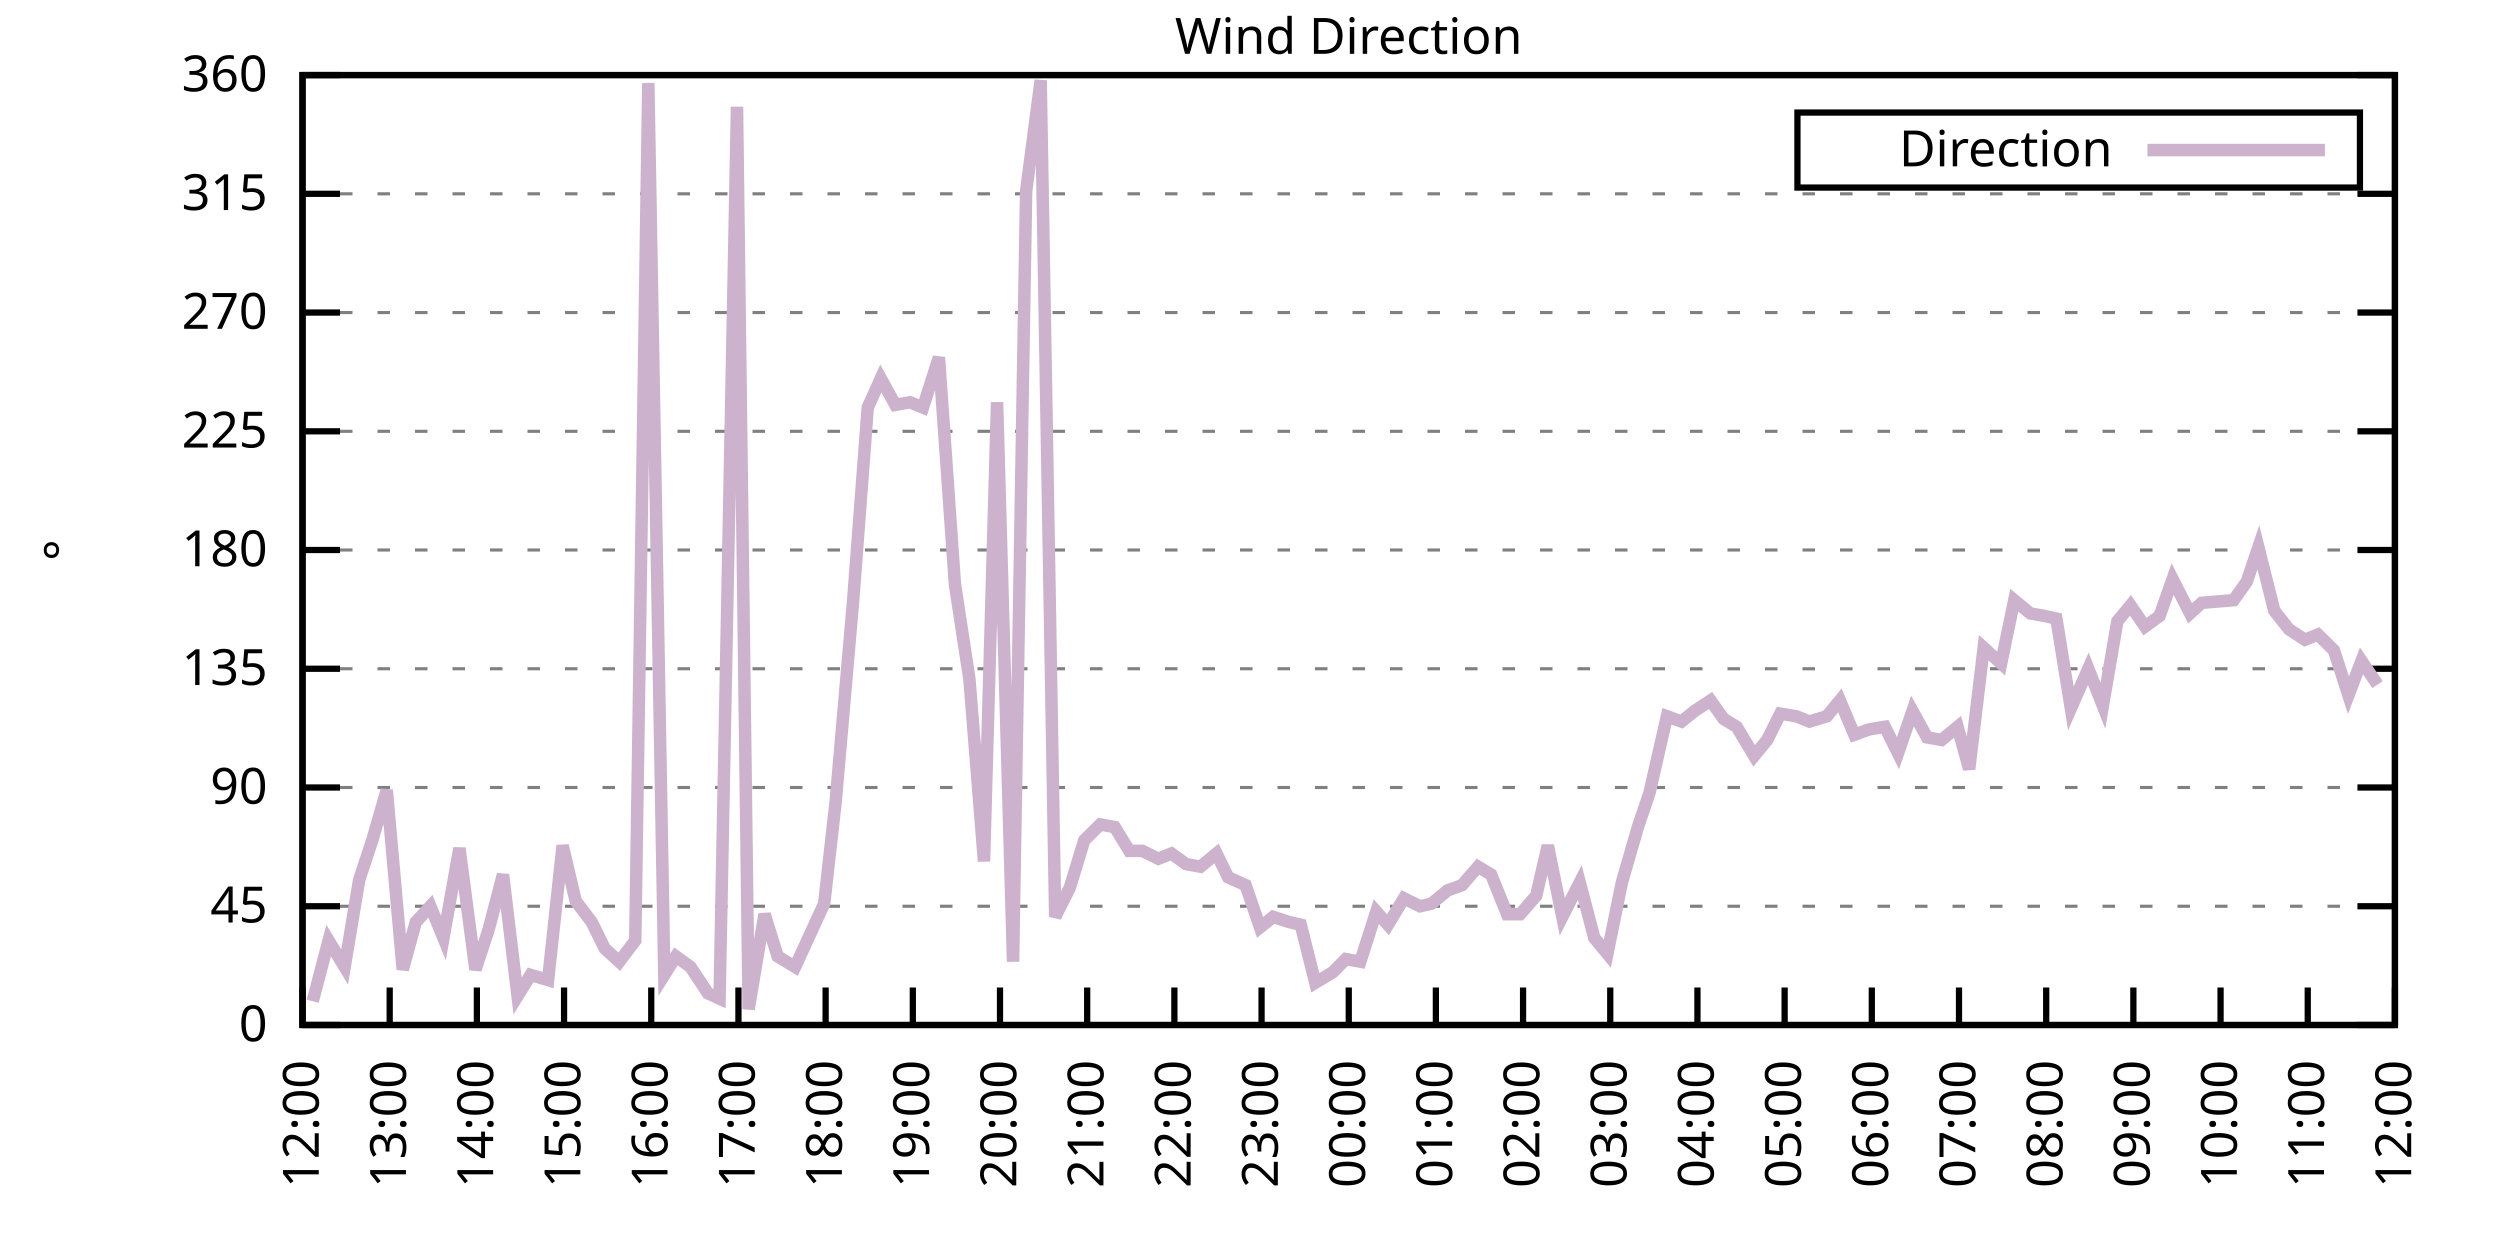
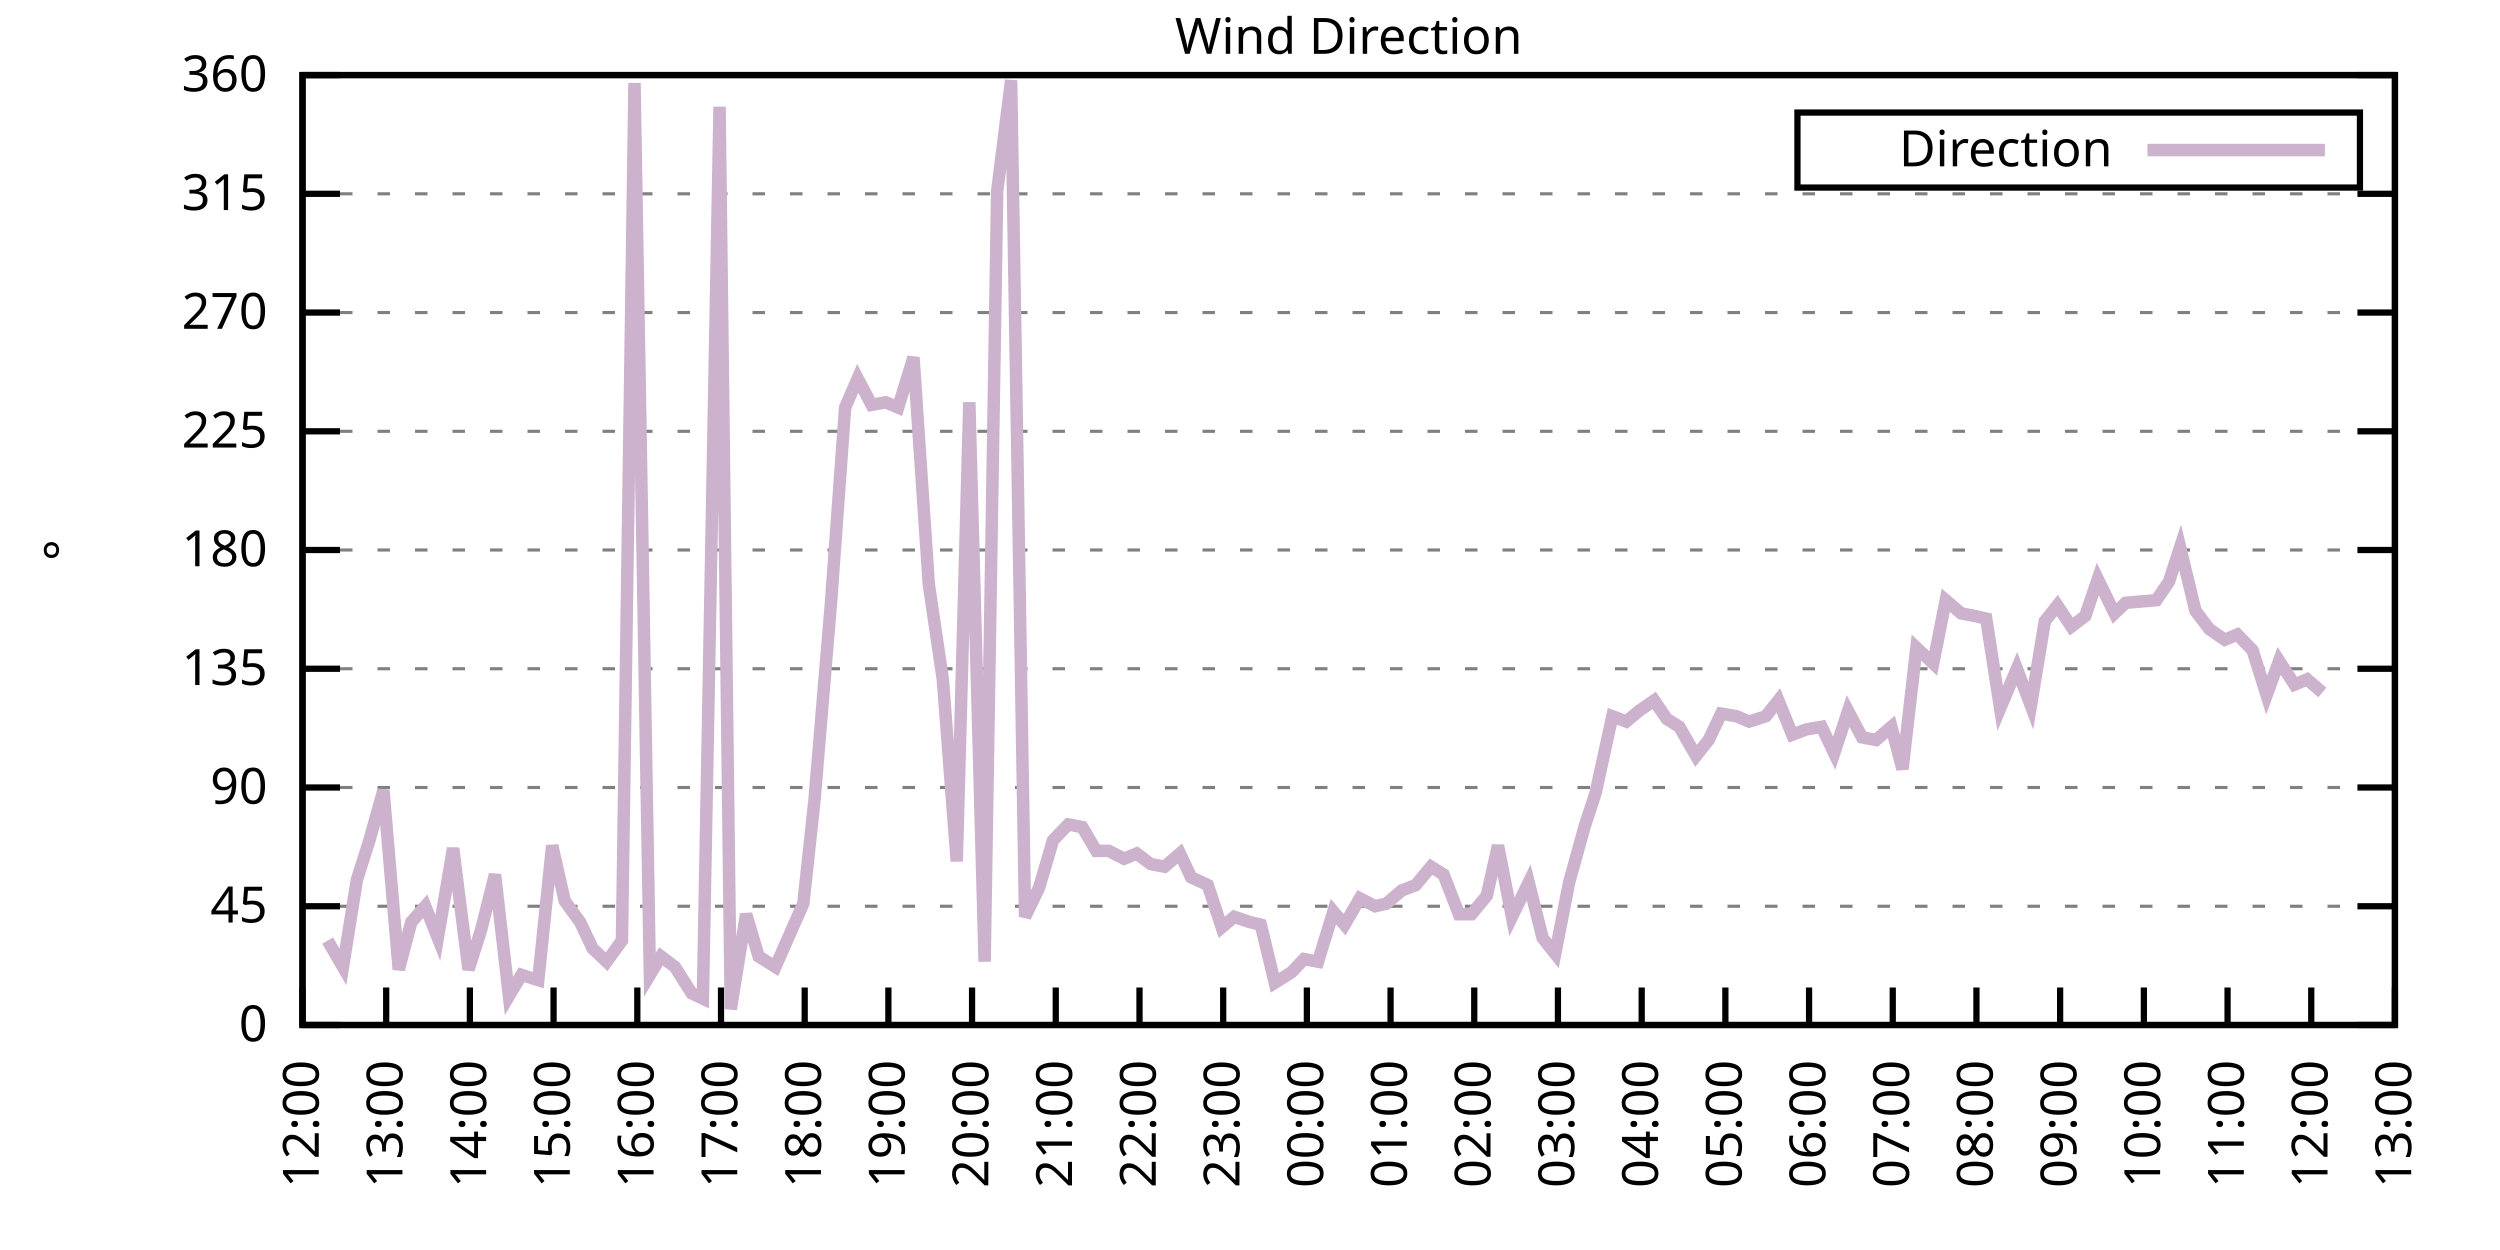
<svg xmlns="http://www.w3.org/2000/svg" xmlns:xlink="http://www.w3.org/1999/xlink" width="400" height="200" viewBox="0 0 400 200">
  <g id="gnuplot_canvas">
    <rect x="0" y="0" width="400" height="200" fill="none" />
    <defs>
      <circle id="gpDot" r="0.5" stroke-width="0.5" stroke="currentColor" />
      <path id="gpPt0" stroke-width="0.333" stroke="currentColor" d="M-1,0 h2 M0,-1 v2" />
      <path id="gpPt1" stroke-width="0.333" stroke="currentColor" d="M-1,-1 L1,1 M1,-1 L-1,1" />
      <path id="gpPt2" stroke-width="0.333" stroke="currentColor" d="M-1,0 L1,0 M0,-1 L0,1 M-1,-1 L1,1 M-1,1 L1,-1" />
      <rect id="gpPt3" stroke-width="0.333" stroke="currentColor" x="-1" y="-1" width="2" height="2" />
      <rect id="gpPt4" stroke-width="0.333" stroke="currentColor" fill="currentColor" x="-1" y="-1" width="2" height="2" />
      <circle id="gpPt5" stroke-width="0.333" stroke="currentColor" cx="0" cy="0" r="1" />
      <use xlink:href="#gpPt5" id="gpPt6" fill="currentColor" stroke="none" />
      <path id="gpPt7" stroke-width="0.333" stroke="currentColor" d="M0,-1.33 L-1.33,0.67 L1.33,0.67 z" />
      <use xlink:href="#gpPt7" id="gpPt8" fill="currentColor" stroke="none" />
      <use xlink:href="#gpPt7" id="gpPt9" stroke="currentColor" transform="rotate(180)" />
      <use xlink:href="#gpPt9" id="gpPt10" fill="currentColor" stroke="none" />
      <use xlink:href="#gpPt3" id="gpPt11" stroke="currentColor" transform="rotate(45)" />
      <use xlink:href="#gpPt11" id="gpPt12" fill="currentColor" stroke="none" />
      <path id="gpPt13" stroke-width="0.333" stroke="currentColor" d="M0,1.330 L1.265,0.411 L0.782,-1.067 L-0.782,-1.076 L-1.265,0.411 z" />
      <use xlink:href="#gpPt13" id="gpPt14" fill="currentColor" stroke="none" />
      <filter id="textbox" filterUnits="objectBoundingBox" x="0" y="0" height="1" width="1">
        <feFlood flood-color="white" flood-opacity="1" result="bgnd" />
        <feComposite in="SourceGraphic" in2="bgnd" operator="atop" />
      </filter>
      <filter id="greybox" filterUnits="objectBoundingBox" x="0" y="0" height="1" width="1">
        <feFlood flood-color="lightgrey" flood-opacity="1" result="grey" />
        <feComposite in="SourceGraphic" in2="grey" operator="atop" />
      </filter>
    </defs>
    <g fill="none" color="white" stroke="currentColor" stroke-width="1.00" stroke-linecap="butt" stroke-linejoin="miter">
</g>
    <g fill="none" color="black" stroke="currentColor" stroke-width="1.00" stroke-linecap="butt" stroke-linejoin="miter">
      <g stroke="none" shape-rendering="crispEdges">
        <polygon fill="rgb(255, 255, 255)" points="48.40,164.00 383.18,164.00 383.18,12.02 48.40,12.02 " />
      </g>
    </g>
    <g fill="none" color="black" stroke="currentColor" stroke-width="1.00" stroke-linecap="butt" stroke-linejoin="miter">
</g>
    <g fill="none" color="black" stroke="black" stroke-width="0.50" stroke-linecap="butt" stroke-linejoin="miter">
</g>
    <g fill="none" color="gray" stroke="currentColor" stroke-width="0.50" stroke-linecap="butt" stroke-linejoin="miter">
      <path stroke="gray" stroke-dasharray="2,4" class="gridline" d="M48.40,164.00 L383.19,164.00  " />
    </g>
    <g fill="none" color="gray" stroke="gray" stroke-width="1.00" stroke-linecap="butt" stroke-linejoin="miter">
</g>
    <g fill="none" color="black" stroke="currentColor" stroke-width="1.00" stroke-linecap="butt" stroke-linejoin="miter">
      <path stroke="black" d="M48.40,164.00 L54.40,164.00 M383.19,164.00 L377.19,164.00  " />
      <g transform="translate(42.80,166.60)" stroke="none" fill="black" font-family="Sans" font-size="8.00" text-anchor="end">
        <text>
          <tspan font-family="Sans"> 0</tspan>
        </text>
      </g>
    </g>
    <g fill="none" color="black" stroke="currentColor" stroke-width="1.00" stroke-linecap="butt" stroke-linejoin="miter">
</g>
    <g fill="none" color="black" stroke="black" stroke-width="0.50" stroke-linecap="butt" stroke-linejoin="miter">
</g>
    <g fill="none" color="gray" stroke="currentColor" stroke-width="0.50" stroke-linecap="butt" stroke-linejoin="miter">
      <path stroke="gray" stroke-dasharray="2,4" class="gridline" d="M48.40,145.00 L383.19,145.00  " />
    </g>
    <g fill="none" color="gray" stroke="gray" stroke-width="1.00" stroke-linecap="butt" stroke-linejoin="miter">
</g>
    <g fill="none" color="black" stroke="currentColor" stroke-width="1.00" stroke-linecap="butt" stroke-linejoin="miter">
      <path stroke="black" d="M48.40,145.00 L54.40,145.00 M383.19,145.00 L377.19,145.00  " />
      <g transform="translate(42.80,147.60)" stroke="none" fill="black" font-family="Sans" font-size="8.00" text-anchor="end">
        <text>
          <tspan font-family="Sans"> 45</tspan>
        </text>
      </g>
    </g>
    <g fill="none" color="black" stroke="currentColor" stroke-width="1.00" stroke-linecap="butt" stroke-linejoin="miter">
</g>
    <g fill="none" color="black" stroke="black" stroke-width="0.50" stroke-linecap="butt" stroke-linejoin="miter">
</g>
    <g fill="none" color="gray" stroke="currentColor" stroke-width="0.50" stroke-linecap="butt" stroke-linejoin="miter">
      <path stroke="gray" stroke-dasharray="2,4" class="gridline" d="M48.40,126.00 L383.19,126.00  " />
    </g>
    <g fill="none" color="gray" stroke="gray" stroke-width="1.00" stroke-linecap="butt" stroke-linejoin="miter">
</g>
    <g fill="none" color="black" stroke="currentColor" stroke-width="1.00" stroke-linecap="butt" stroke-linejoin="miter">
      <path stroke="black" d="M48.40,126.00 L54.40,126.00 M383.19,126.00 L377.19,126.00  " />
      <g transform="translate(42.80,128.60)" stroke="none" fill="black" font-family="Sans" font-size="8.00" text-anchor="end">
        <text>
          <tspan font-family="Sans"> 90</tspan>
        </text>
      </g>
    </g>
    <g fill="none" color="black" stroke="currentColor" stroke-width="1.00" stroke-linecap="butt" stroke-linejoin="miter">
</g>
    <g fill="none" color="black" stroke="black" stroke-width="0.50" stroke-linecap="butt" stroke-linejoin="miter">
</g>
    <g fill="none" color="gray" stroke="currentColor" stroke-width="0.50" stroke-linecap="butt" stroke-linejoin="miter">
      <path stroke="gray" stroke-dasharray="2,4" class="gridline" d="M48.40,107.00 L383.19,107.00  " />
    </g>
    <g fill="none" color="gray" stroke="gray" stroke-width="1.00" stroke-linecap="butt" stroke-linejoin="miter">
</g>
    <g fill="none" color="black" stroke="currentColor" stroke-width="1.00" stroke-linecap="butt" stroke-linejoin="miter">
      <path stroke="black" d="M48.40,107.00 L54.40,107.00 M383.19,107.00 L377.19,107.00  " />
      <g transform="translate(42.80,109.60)" stroke="none" fill="black" font-family="Sans" font-size="8.00" text-anchor="end">
        <text>
          <tspan font-family="Sans"> 135</tspan>
        </text>
      </g>
    </g>
    <g fill="none" color="black" stroke="currentColor" stroke-width="1.00" stroke-linecap="butt" stroke-linejoin="miter">
</g>
    <g fill="none" color="black" stroke="black" stroke-width="0.50" stroke-linecap="butt" stroke-linejoin="miter">
</g>
    <g fill="none" color="gray" stroke="currentColor" stroke-width="0.50" stroke-linecap="butt" stroke-linejoin="miter">
      <path stroke="gray" stroke-dasharray="2,4" class="gridline" d="M48.40,88.00 L383.19,88.00  " />
    </g>
    <g fill="none" color="gray" stroke="gray" stroke-width="1.00" stroke-linecap="butt" stroke-linejoin="miter">
</g>
    <g fill="none" color="black" stroke="currentColor" stroke-width="1.00" stroke-linecap="butt" stroke-linejoin="miter">
      <path stroke="black" d="M48.40,88.00 L54.40,88.00 M383.19,88.00 L377.19,88.00  " />
      <g transform="translate(42.80,90.60)" stroke="none" fill="black" font-family="Sans" font-size="8.00" text-anchor="end">
        <text>
          <tspan font-family="Sans"> 180</tspan>
        </text>
      </g>
    </g>
    <g fill="none" color="black" stroke="currentColor" stroke-width="1.00" stroke-linecap="butt" stroke-linejoin="miter">
</g>
    <g fill="none" color="black" stroke="black" stroke-width="0.50" stroke-linecap="butt" stroke-linejoin="miter">
</g>
    <g fill="none" color="gray" stroke="currentColor" stroke-width="0.50" stroke-linecap="butt" stroke-linejoin="miter">
      <path stroke="gray" stroke-dasharray="2,4" class="gridline" d="M48.40,69.01 L383.19,69.01  " />
    </g>
    <g fill="none" color="gray" stroke="gray" stroke-width="1.00" stroke-linecap="butt" stroke-linejoin="miter">
</g>
    <g fill="none" color="black" stroke="currentColor" stroke-width="1.00" stroke-linecap="butt" stroke-linejoin="miter">
      <path stroke="black" d="M48.40,69.01 L54.40,69.01 M383.19,69.01 L377.19,69.01  " />
      <g transform="translate(42.80,71.61)" stroke="none" fill="black" font-family="Sans" font-size="8.00" text-anchor="end">
        <text>
          <tspan font-family="Sans"> 225</tspan>
        </text>
      </g>
    </g>
    <g fill="none" color="black" stroke="currentColor" stroke-width="1.00" stroke-linecap="butt" stroke-linejoin="miter">
</g>
    <g fill="none" color="black" stroke="black" stroke-width="0.50" stroke-linecap="butt" stroke-linejoin="miter">
</g>
    <g fill="none" color="gray" stroke="currentColor" stroke-width="0.50" stroke-linecap="butt" stroke-linejoin="miter">
      <path stroke="gray" stroke-dasharray="2,4" class="gridline" d="M48.40,50.01 L383.19,50.01  " />
    </g>
    <g fill="none" color="gray" stroke="gray" stroke-width="1.00" stroke-linecap="butt" stroke-linejoin="miter">
</g>
    <g fill="none" color="black" stroke="currentColor" stroke-width="1.00" stroke-linecap="butt" stroke-linejoin="miter">
      <path stroke="black" d="M48.40,50.01 L54.40,50.01 M383.19,50.01 L377.19,50.01  " />
      <g transform="translate(42.80,52.61)" stroke="none" fill="black" font-family="Sans" font-size="8.00" text-anchor="end">
        <text>
          <tspan font-family="Sans"> 270</tspan>
        </text>
      </g>
    </g>
    <g fill="none" color="black" stroke="currentColor" stroke-width="1.00" stroke-linecap="butt" stroke-linejoin="miter">
</g>
    <g fill="none" color="black" stroke="black" stroke-width="0.50" stroke-linecap="butt" stroke-linejoin="miter">
</g>
    <g fill="none" color="gray" stroke="currentColor" stroke-width="0.50" stroke-linecap="butt" stroke-linejoin="miter">
      <path stroke="gray" stroke-dasharray="2,4" class="gridline" d="M48.40,31.01 L383.19,31.01  " />
    </g>
    <g fill="none" color="gray" stroke="gray" stroke-width="1.00" stroke-linecap="butt" stroke-linejoin="miter">
</g>
    <g fill="none" color="black" stroke="currentColor" stroke-width="1.00" stroke-linecap="butt" stroke-linejoin="miter">
      <path stroke="black" d="M48.40,31.01 L54.40,31.01 M383.19,31.01 L377.19,31.01  " />
      <g transform="translate(42.80,33.61)" stroke="none" fill="black" font-family="Sans" font-size="8.00" text-anchor="end">
        <text>
          <tspan font-family="Sans"> 315</tspan>
        </text>
      </g>
    </g>
    <g fill="none" color="black" stroke="currentColor" stroke-width="1.00" stroke-linecap="butt" stroke-linejoin="miter">
</g>
    <g fill="none" color="black" stroke="black" stroke-width="0.50" stroke-linecap="butt" stroke-linejoin="miter">
</g>
    <g fill="none" color="gray" stroke="currentColor" stroke-width="0.50" stroke-linecap="butt" stroke-linejoin="miter">
      <path stroke="gray" stroke-dasharray="2,4" class="gridline" d="M48.40,12.01 L383.19,12.01  " />
    </g>
    <g fill="none" color="gray" stroke="gray" stroke-width="1.00" stroke-linecap="butt" stroke-linejoin="miter">
</g>
    <g fill="none" color="black" stroke="currentColor" stroke-width="1.00" stroke-linecap="butt" stroke-linejoin="miter">
      <path stroke="black" d="M48.40,12.01 L54.40,12.01 M383.19,12.01 L377.19,12.01  " />
      <g transform="translate(42.80,14.61)" stroke="none" fill="black" font-family="Sans" font-size="8.00" text-anchor="end">
        <text>
          <tspan font-family="Sans"> 360</tspan>
        </text>
      </g>
    </g>
    <g fill="none" color="black" stroke="currentColor" stroke-width="1.00" stroke-linecap="butt" stroke-linejoin="miter">
      <path stroke="black" d="M48.40,164.00 L48.40,158.00  " />
      <g transform="translate(51.00,169.60) rotate(270.00)" stroke="none" fill="black" font-family="Sans" font-size="8.00" text-anchor="end">
        <text>
          <tspan font-family="Sans">12:00</tspan>
        </text>
      </g>
    </g>
    <g fill="none" color="black" stroke="currentColor" stroke-width="1.00" stroke-linecap="butt" stroke-linejoin="miter">
-       <path stroke="black" d="M62.35,164.00 L62.35,158.00  " />
-       <g transform="translate(64.95,169.60) rotate(270.00)" stroke="none" fill="black" font-family="Sans" font-size="8.00" text-anchor="end">
+       <path stroke="black" d="M61.79,164.00 L61.79,158.00  " />
+       <g transform="translate(64.39,169.60) rotate(270.00)" stroke="none" fill="black" font-family="Sans" font-size="8.00" text-anchor="end">
        <text>
          <tspan font-family="Sans">13:00</tspan>
        </text>
      </g>
    </g>
    <g fill="none" color="black" stroke="currentColor" stroke-width="1.00" stroke-linecap="butt" stroke-linejoin="miter">
-       <path stroke="black" d="M76.30,164.00 L76.30,158.00  " />
-       <g transform="translate(78.90,169.60) rotate(270.00)" stroke="none" fill="black" font-family="Sans" font-size="8.00" text-anchor="end">
+       <path stroke="black" d="M75.18,164.00 L75.18,158.00  " />
+       <g transform="translate(77.78,169.60) rotate(270.00)" stroke="none" fill="black" font-family="Sans" font-size="8.00" text-anchor="end">
        <text>
          <tspan font-family="Sans">14:00</tspan>
        </text>
      </g>
    </g>
    <g fill="none" color="black" stroke="currentColor" stroke-width="1.00" stroke-linecap="butt" stroke-linejoin="miter">
-       <path stroke="black" d="M90.25,164.00 L90.25,158.00  " />
-       <g transform="translate(92.85,169.60) rotate(270.00)" stroke="none" fill="black" font-family="Sans" font-size="8.00" text-anchor="end">
+       <path stroke="black" d="M88.57,164.00 L88.57,158.00  " />
+       <g transform="translate(91.17,169.60) rotate(270.00)" stroke="none" fill="black" font-family="Sans" font-size="8.00" text-anchor="end">
        <text>
          <tspan font-family="Sans">15:00</tspan>
        </text>
      </g>
    </g>
    <g fill="none" color="black" stroke="currentColor" stroke-width="1.00" stroke-linecap="butt" stroke-linejoin="miter">
-       <path stroke="black" d="M104.20,164.00 L104.20,158.00  " />
-       <g transform="translate(106.80,169.60) rotate(270.00)" stroke="none" fill="black" font-family="Sans" font-size="8.00" text-anchor="end">
+       <path stroke="black" d="M101.97,164.00 L101.97,158.00  " />
+       <g transform="translate(104.57,169.60) rotate(270.00)" stroke="none" fill="black" font-family="Sans" font-size="8.00" text-anchor="end">
        <text>
          <tspan font-family="Sans">16:00</tspan>
        </text>
      </g>
    </g>
    <g fill="none" color="black" stroke="currentColor" stroke-width="1.00" stroke-linecap="butt" stroke-linejoin="miter">
-       <path stroke="black" d="M118.15,164.00 L118.15,158.00  " />
-       <g transform="translate(120.75,169.60) rotate(270.00)" stroke="none" fill="black" font-family="Sans" font-size="8.00" text-anchor="end">
+       <path stroke="black" d="M115.36,164.00 L115.36,158.00  " />
+       <g transform="translate(117.96,169.60) rotate(270.00)" stroke="none" fill="black" font-family="Sans" font-size="8.00" text-anchor="end">
        <text>
          <tspan font-family="Sans">17:00</tspan>
        </text>
      </g>
    </g>
    <g fill="none" color="black" stroke="currentColor" stroke-width="1.00" stroke-linecap="butt" stroke-linejoin="miter">
-       <path stroke="black" d="M132.10,164.00 L132.10,158.00  " />
-       <g transform="translate(134.70,169.60) rotate(270.00)" stroke="none" fill="black" font-family="Sans" font-size="8.00" text-anchor="end">
+       <path stroke="black" d="M128.75,164.00 L128.75,158.00  " />
+       <g transform="translate(131.35,169.60) rotate(270.00)" stroke="none" fill="black" font-family="Sans" font-size="8.00" text-anchor="end">
        <text>
          <tspan font-family="Sans">18:00</tspan>
        </text>
      </g>
    </g>
    <g fill="none" color="black" stroke="currentColor" stroke-width="1.00" stroke-linecap="butt" stroke-linejoin="miter">
-       <path stroke="black" d="M146.05,164.00 L146.05,158.00  " />
-       <g transform="translate(148.65,169.60) rotate(270.00)" stroke="none" fill="black" font-family="Sans" font-size="8.00" text-anchor="end">
+       <path stroke="black" d="M142.14,164.00 L142.14,158.00  " />
+       <g transform="translate(144.74,169.60) rotate(270.00)" stroke="none" fill="black" font-family="Sans" font-size="8.00" text-anchor="end">
        <text>
          <tspan font-family="Sans">19:00</tspan>
        </text>
      </g>
    </g>
    <g fill="none" color="black" stroke="currentColor" stroke-width="1.00" stroke-linecap="butt" stroke-linejoin="miter">
-       <path stroke="black" d="M160.00,164.00 L160.00,158.00  " />
-       <g transform="translate(162.60,169.60) rotate(270.00)" stroke="none" fill="black" font-family="Sans" font-size="8.00" text-anchor="end">
+       <path stroke="black" d="M155.53,164.00 L155.53,158.00  " />
+       <g transform="translate(158.13,169.60) rotate(270.00)" stroke="none" fill="black" font-family="Sans" font-size="8.00" text-anchor="end">
        <text>
          <tspan font-family="Sans">20:00</tspan>
        </text>
      </g>
    </g>
    <g fill="none" color="black" stroke="currentColor" stroke-width="1.00" stroke-linecap="butt" stroke-linejoin="miter">
-       <path stroke="black" d="M173.95,164.00 L173.95,158.00  " />
-       <g transform="translate(176.55,169.60) rotate(270.00)" stroke="none" fill="black" font-family="Sans" font-size="8.00" text-anchor="end">
+       <path stroke="black" d="M168.92,164.00 L168.92,158.00  " />
+       <g transform="translate(171.52,169.60) rotate(270.00)" stroke="none" fill="black" font-family="Sans" font-size="8.00" text-anchor="end">
        <text>
          <tspan font-family="Sans">21:00</tspan>
        </text>
      </g>
    </g>
    <g fill="none" color="black" stroke="currentColor" stroke-width="1.00" stroke-linecap="butt" stroke-linejoin="miter">
-       <path stroke="black" d="M187.90,164.00 L187.90,158.00  " />
-       <g transform="translate(190.50,169.60) rotate(270.00)" stroke="none" fill="black" font-family="Sans" font-size="8.00" text-anchor="end">
+       <path stroke="black" d="M182.32,164.00 L182.32,158.00  " />
+       <g transform="translate(184.92,169.60) rotate(270.00)" stroke="none" fill="black" font-family="Sans" font-size="8.00" text-anchor="end">
        <text>
          <tspan font-family="Sans">22:00</tspan>
        </text>
      </g>
    </g>
    <g fill="none" color="black" stroke="currentColor" stroke-width="1.00" stroke-linecap="butt" stroke-linejoin="miter">
-       <path stroke="black" d="M201.85,164.00 L201.85,158.00  " />
-       <g transform="translate(204.45,169.60) rotate(270.00)" stroke="none" fill="black" font-family="Sans" font-size="8.00" text-anchor="end">
+       <path stroke="black" d="M195.71,164.00 L195.71,158.00  " />
+       <g transform="translate(198.31,169.60) rotate(270.00)" stroke="none" fill="black" font-family="Sans" font-size="8.00" text-anchor="end">
        <text>
          <tspan font-family="Sans">23:00</tspan>
        </text>
      </g>
    </g>
    <g fill="none" color="black" stroke="currentColor" stroke-width="1.00" stroke-linecap="butt" stroke-linejoin="miter">
-       <path stroke="black" d="M215.80,164.00 L215.80,158.00  " />
-       <g transform="translate(218.40,169.60) rotate(270.00)" stroke="none" fill="black" font-family="Sans" font-size="8.00" text-anchor="end">
+       <path stroke="black" d="M209.10,164.00 L209.10,158.00  " />
+       <g transform="translate(211.70,169.60) rotate(270.00)" stroke="none" fill="black" font-family="Sans" font-size="8.00" text-anchor="end">
        <text>
          <tspan font-family="Sans">00:00</tspan>
        </text>
      </g>
    </g>
    <g fill="none" color="black" stroke="currentColor" stroke-width="1.00" stroke-linecap="butt" stroke-linejoin="miter">
-       <path stroke="black" d="M229.74,164.00 L229.74,158.00  " />
-       <g transform="translate(232.34,169.60) rotate(270.00)" stroke="none" fill="black" font-family="Sans" font-size="8.00" text-anchor="end">
+       <path stroke="black" d="M222.49,164.00 L222.49,158.00  " />
+       <g transform="translate(225.09,169.60) rotate(270.00)" stroke="none" fill="black" font-family="Sans" font-size="8.00" text-anchor="end">
        <text>
          <tspan font-family="Sans">01:00</tspan>
        </text>
      </g>
    </g>
    <g fill="none" color="black" stroke="currentColor" stroke-width="1.00" stroke-linecap="butt" stroke-linejoin="miter">
-       <path stroke="black" d="M243.69,164.00 L243.69,158.00  " />
-       <g transform="translate(246.29,169.60) rotate(270.00)" stroke="none" fill="black" font-family="Sans" font-size="8.00" text-anchor="end">
+       <path stroke="black" d="M235.88,164.00 L235.88,158.00  " />
+       <g transform="translate(238.48,169.60) rotate(270.00)" stroke="none" fill="black" font-family="Sans" font-size="8.00" text-anchor="end">
        <text>
          <tspan font-family="Sans">02:00</tspan>
        </text>
      </g>
    </g>
    <g fill="none" color="black" stroke="currentColor" stroke-width="1.00" stroke-linecap="butt" stroke-linejoin="miter">
-       <path stroke="black" d="M257.64,164.00 L257.64,158.00  " />
-       <g transform="translate(260.24,169.60) rotate(270.00)" stroke="none" fill="black" font-family="Sans" font-size="8.00" text-anchor="end">
+       <path stroke="black" d="M249.27,164.00 L249.27,158.00  " />
+       <g transform="translate(251.87,169.60) rotate(270.00)" stroke="none" fill="black" font-family="Sans" font-size="8.00" text-anchor="end">
        <text>
          <tspan font-family="Sans">03:00</tspan>
        </text>
      </g>
    </g>
    <g fill="none" color="black" stroke="currentColor" stroke-width="1.00" stroke-linecap="butt" stroke-linejoin="miter">
-       <path stroke="black" d="M271.59,164.00 L271.59,158.00  " />
-       <g transform="translate(274.19,169.60) rotate(270.00)" stroke="none" fill="black" font-family="Sans" font-size="8.00" text-anchor="end">
+       <path stroke="black" d="M262.67,164.00 L262.67,158.00  " />
+       <g transform="translate(265.27,169.60) rotate(270.00)" stroke="none" fill="black" font-family="Sans" font-size="8.00" text-anchor="end">
        <text>
          <tspan font-family="Sans">04:00</tspan>
        </text>
      </g>
    </g>
    <g fill="none" color="black" stroke="currentColor" stroke-width="1.00" stroke-linecap="butt" stroke-linejoin="miter">
-       <path stroke="black" d="M285.54,164.00 L285.54,158.00  " />
-       <g transform="translate(288.14,169.60) rotate(270.00)" stroke="none" fill="black" font-family="Sans" font-size="8.00" text-anchor="end">
+       <path stroke="black" d="M276.06,164.00 L276.06,158.00  " />
+       <g transform="translate(278.66,169.60) rotate(270.00)" stroke="none" fill="black" font-family="Sans" font-size="8.00" text-anchor="end">
        <text>
          <tspan font-family="Sans">05:00</tspan>
        </text>
      </g>
    </g>
    <g fill="none" color="black" stroke="currentColor" stroke-width="1.00" stroke-linecap="butt" stroke-linejoin="miter">
-       <path stroke="black" d="M299.49,164.00 L299.49,158.00  " />
-       <g transform="translate(302.09,169.60) rotate(270.00)" stroke="none" fill="black" font-family="Sans" font-size="8.00" text-anchor="end">
+       <path stroke="black" d="M289.45,164.00 L289.45,158.00  " />
+       <g transform="translate(292.05,169.60) rotate(270.00)" stroke="none" fill="black" font-family="Sans" font-size="8.00" text-anchor="end">
        <text>
          <tspan font-family="Sans">06:00</tspan>
        </text>
      </g>
    </g>
    <g fill="none" color="black" stroke="currentColor" stroke-width="1.00" stroke-linecap="butt" stroke-linejoin="miter">
-       <path stroke="black" d="M313.44,164.00 L313.44,158.00  " />
-       <g transform="translate(316.04,169.60) rotate(270.00)" stroke="none" fill="black" font-family="Sans" font-size="8.00" text-anchor="end">
+       <path stroke="black" d="M302.84,164.00 L302.84,158.00  " />
+       <g transform="translate(305.44,169.60) rotate(270.00)" stroke="none" fill="black" font-family="Sans" font-size="8.00" text-anchor="end">
        <text>
          <tspan font-family="Sans">07:00</tspan>
        </text>
      </g>
    </g>
    <g fill="none" color="black" stroke="currentColor" stroke-width="1.00" stroke-linecap="butt" stroke-linejoin="miter">
-       <path stroke="black" d="M327.39,164.00 L327.39,158.00  " />
-       <g transform="translate(329.99,169.60) rotate(270.00)" stroke="none" fill="black" font-family="Sans" font-size="8.00" text-anchor="end">
+       <path stroke="black" d="M316.23,164.00 L316.23,158.00  " />
+       <g transform="translate(318.83,169.60) rotate(270.00)" stroke="none" fill="black" font-family="Sans" font-size="8.00" text-anchor="end">
        <text>
          <tspan font-family="Sans">08:00</tspan>
        </text>
      </g>
    </g>
    <g fill="none" color="black" stroke="currentColor" stroke-width="1.00" stroke-linecap="butt" stroke-linejoin="miter">
-       <path stroke="black" d="M341.34,164.00 L341.34,158.00  " />
-       <g transform="translate(343.94,169.60) rotate(270.00)" stroke="none" fill="black" font-family="Sans" font-size="8.00" text-anchor="end">
+       <path stroke="black" d="M329.62,164.00 L329.62,158.00  " />
+       <g transform="translate(332.22,169.60) rotate(270.00)" stroke="none" fill="black" font-family="Sans" font-size="8.00" text-anchor="end">
        <text>
          <tspan font-family="Sans">09:00</tspan>
        </text>
      </g>
    </g>
    <g fill="none" color="black" stroke="currentColor" stroke-width="1.00" stroke-linecap="butt" stroke-linejoin="miter">
-       <path stroke="black" d="M355.29,164.00 L355.29,158.00  " />
-       <g transform="translate(357.89,169.60) rotate(270.00)" stroke="none" fill="black" font-family="Sans" font-size="8.00" text-anchor="end">
+       <path stroke="black" d="M343.02,164.00 L343.02,158.00  " />
+       <g transform="translate(345.62,169.60) rotate(270.00)" stroke="none" fill="black" font-family="Sans" font-size="8.00" text-anchor="end">
        <text>
          <tspan font-family="Sans">10:00</tspan>
        </text>
      </g>
    </g>
    <g fill="none" color="black" stroke="currentColor" stroke-width="1.00" stroke-linecap="butt" stroke-linejoin="miter">
-       <path stroke="black" d="M369.24,164.00 L369.24,158.00  " />
-       <g transform="translate(371.84,169.60) rotate(270.00)" stroke="none" fill="black" font-family="Sans" font-size="8.00" text-anchor="end">
+       <path stroke="black" d="M356.41,164.00 L356.41,158.00  " />
+       <g transform="translate(359.01,169.60) rotate(270.00)" stroke="none" fill="black" font-family="Sans" font-size="8.00" text-anchor="end">
        <text>
          <tspan font-family="Sans">11:00</tspan>
+         </text>
+       </g>
+     </g>
+     <g fill="none" color="black" stroke="currentColor" stroke-width="1.00" stroke-linecap="butt" stroke-linejoin="miter">
+       <path stroke="black" d="M369.80,164.00 L369.80,158.00  " />
+       <g transform="translate(372.40,169.60) rotate(270.00)" stroke="none" fill="black" font-family="Sans" font-size="8.00" text-anchor="end">
+         <text>
+           <tspan font-family="Sans">12:00</tspan>
        </text>
      </g>
    </g>
    <g fill="none" color="black" stroke="currentColor" stroke-width="1.00" stroke-linecap="butt" stroke-linejoin="miter">
      <path stroke="black" d="M383.19,164.00 L383.19,158.00  " />
      <g transform="translate(385.79,169.60) rotate(270.00)" stroke="none" fill="black" font-family="Sans" font-size="8.00" text-anchor="end">
        <text>
-           <tspan font-family="Sans">12:00</tspan>
+           <tspan font-family="Sans">13:00</tspan>
        </text>
      </g>
    </g>
    <g fill="none" color="black" stroke="currentColor" stroke-width="1.00" stroke-linecap="butt" stroke-linejoin="miter">
</g>
    <g fill="none" color="black" stroke="currentColor" stroke-width="1.00" stroke-linecap="butt" stroke-linejoin="miter">
      <path stroke="black" d="M48.40,12.01 L48.40,164.00 L383.19,164.00 L383.19,12.01 L48.40,12.01 Z  " />
    </g>
    <g fill="none" color="black" stroke="currentColor" stroke-width="1.00" stroke-linecap="butt" stroke-linejoin="miter">
</g>
    <g fill="none" color="black" stroke="currentColor" stroke-width="1.00" stroke-linecap="butt" stroke-linejoin="miter">
      <path stroke="black" d="M287.59,30.01 L287.59,18.01 L377.59,18.01 L377.59,30.01 L287.59,30.01 Z  " />
    </g>
    <g id="Wind_direction_plot_1">
      <g fill="none" color="white" stroke="black" stroke-width="2.00" stroke-linecap="butt" stroke-linejoin="miter">
</g>
      <g fill="none" color="black" stroke="currentColor" stroke-width="2.00" stroke-linecap="butt" stroke-linejoin="miter">
        <g transform="translate(337.99,26.61)" stroke="none" fill="black" font-family="Sans" font-size="8.00" text-anchor="end">
          <text>
            <tspan font-family="Sans">Direction</tspan>
          </text>
        </g>
      </g>
      <g fill="none" color="black" stroke="currentColor" stroke-width="2.00" stroke-linecap="butt" stroke-linejoin="miter">
-         <path stroke="rgb(204, 178, 204)" d="M343.59,24.01 L371.99,24.01 M50.03,160.20 L52.58,150.49 L55.14,154.71 L57.47,140.78 L59.56,134.45 L61.88,126.42   L64.44,155.13 L66.53,147.53 L68.86,145.00 L70.95,150.07 L73.51,135.71 L76.07,155.13 L78.16,148.80 L80.48,139.93   L82.81,159.36 L84.90,155.98 L87.69,156.82 L90.02,135.29 L92.11,144.16 L94.67,147.53 L96.76,151.76 L99.08,153.87   L101.64,150.49 L103.73,13.28 L106.29,155.98 L108.15,153.02 L110.48,154.71 L113.27,158.93 L115.13,159.78 L117.92,17.08   L119.78,161.47 L122.33,146.27 L124.43,153.02 L127.22,154.71 L129.54,149.65 L131.87,144.58 L133.72,128.11 L136.51,96.03   L138.84,65.21 L140.93,60.56 L143.26,64.78 L145.58,64.36 L147.67,65.21 L150.23,57.18 L152.79,93.49 L155.11,108.69   L157.44,137.82 L159.53,64.36 L162.09,153.87 L164.18,30.59 L166.51,12.85 L168.83,146.69 L171.16,142.05 L173.48,134.45   L176.04,131.91 L178.36,132.34 L180.69,136.14 L182.78,136.14 L185.34,137.40 L187.43,136.56 L189.76,138.25 L192.08,138.67   L194.64,136.56 L196.50,140.36 L199.29,141.62 L201.61,148.38 L203.71,146.69 L206.26,147.53 L208.12,147.96 L210.45,157.24   L213.24,155.56 L215.33,153.45 L217.65,153.87 L220.21,145.85 L222.07,147.96 L224.63,143.73 L227.19,145.00 L229.05,144.58   L231.60,142.47 L233.93,141.62 L236.49,138.67 L238.58,139.93 L241.14,146.27 L243.23,146.27 L245.79,143.31 L247.65,135.29   L249.97,146.69 L252.76,141.20 L255.09,150.07 L257.18,152.60 L259.50,141.20 L262.06,132.34 L263.92,126.85 L266.71,114.60   L269.04,115.45 L271.13,113.76 L273.69,112.07 L275.78,115.03 L277.87,116.29 L280.66,120.94 L282.75,118.40 L284.85,114.18   L287.40,114.60 L289.50,115.45 L292.29,114.60 L294.38,112.07 L296.70,117.56 L299.03,116.71 L301.58,116.29 L303.68,120.51   L306.00,113.76 L308.33,117.98 L310.65,118.40 L313.21,116.29 L315.07,123.05 L317.39,103.63 L320.18,106.16 L322.28,96.03   L324.83,98.14 L327.16,98.56 L329.02,98.98 L331.34,113.34 L334.13,107.00 L336.46,112.91 L338.78,99.40 L340.88,96.87   L343.20,100.25 L345.53,98.56 L347.62,92.65 L350.41,98.14 L352.27,96.45 L357.38,96.03 L359.48,93.07 L361.34,87.58   L363.89,97.72 L366.22,100.67 L368.78,102.36 L370.87,101.52 L373.43,104.05 L375.75,111.23 L377.84,105.74 L380.40,109.54    " />
+         <path stroke="rgb(204, 178, 204)" d="M343.59,24.01 L371.99,24.01 M52.42,150.49 L54.87,154.71 L57.10,140.78 L59.11,134.45 L61.35,126.42 L63.80,155.13   L65.81,147.53 L68.04,145.00 L70.05,150.07 L72.50,135.71 L74.96,155.13 L76.97,148.80 L79.20,139.93 L81.43,159.36   L83.44,155.98 L86.12,156.82 L88.35,135.29 L90.36,144.16 L92.82,147.53 L94.82,151.76 L97.06,153.87 L99.51,150.49   L101.52,13.28 L103.98,155.98 L105.76,153.02 L107.99,154.71 L110.67,158.93 L112.46,159.78 L115.13,17.08 L116.92,161.47   L119.38,146.27 L121.38,153.02 L124.06,154.71 L126.29,149.65 L128.53,144.58 L130.31,128.11 L132.99,96.03 L135.22,65.21   L137.23,60.56 L139.46,64.78 L141.69,64.36 L143.70,65.21 L146.16,57.18 L148.61,93.49 L150.85,108.69 L153.08,137.82   L155.09,64.36 L157.54,153.87 L159.55,30.59 L161.78,12.85 L164.01,146.69 L166.25,142.05 L168.48,134.45 L170.93,131.91   L173.17,132.34 L175.40,136.14 L177.41,136.14 L179.86,137.40 L181.87,136.56 L184.10,138.25 L186.33,138.67 L188.79,136.56   L190.57,140.36 L193.25,141.62 L195.48,148.38 L197.49,146.69 L199.95,147.53 L201.73,147.96 L203.97,157.24 L206.64,155.56   L208.65,153.45 L210.88,153.87 L213.34,145.85 L215.13,147.96 L217.58,143.73 L220.04,145.00 L221.82,144.58 L224.28,142.47   L226.51,141.62 L228.96,138.67 L230.97,139.93 L233.43,146.27 L235.44,146.27 L237.89,143.31 L239.68,135.29 L241.91,146.69   L244.59,141.20 L246.82,150.07 L248.83,152.60 L251.06,141.20 L253.51,132.34 L255.30,126.85 L257.98,114.60 L260.21,115.45   L262.22,113.76 L264.67,112.07 L266.68,115.03 L268.69,116.29 L271.37,120.94 L273.38,118.40 L275.39,114.18 L277.84,114.60   L279.85,115.45 L282.53,114.60 L284.54,112.07 L286.77,117.56 L289.00,116.71 L291.46,116.29 L293.47,120.51 L295.70,113.76   L297.93,117.98 L300.16,118.40 L302.62,116.29 L304.40,123.05 L306.63,103.63 L309.31,106.16 L311.32,96.03 L313.78,98.14   L316.01,98.56 L317.79,98.98 L320.03,113.34 L322.70,107.00 L324.94,112.91 L327.17,99.40 L329.18,96.87 L331.41,100.25   L333.64,98.56 L335.65,92.65 L338.33,98.14 L340.11,96.45 L345.02,96.03 L347.03,93.07 L348.82,87.58 L351.27,97.72   L353.51,100.67 L355.96,102.36 L357.97,101.52 L360.42,104.05 L362.66,111.23 L364.66,105.74 L367.12,109.54 L369.13,108.69   L371.58,110.80  " />
      </g>
    </g>
    <g fill="none" color="black" stroke="currentColor" stroke-width="2.00" stroke-linecap="butt" stroke-linejoin="miter">
</g>
    <g fill="none" color="black" stroke="black" stroke-width="1.00" stroke-linecap="butt" stroke-linejoin="miter">
</g>
    <g fill="none" color="black" stroke="currentColor" stroke-width="1.00" stroke-linecap="butt" stroke-linejoin="miter">
      <path stroke="black" d="M48.40,12.01 L48.40,164.00 L383.19,164.00 L383.19,12.01 L48.40,12.01 Z  " />
      <g transform="translate(12.80,88.01) rotate(270.00)" stroke="none" fill="black" font-family="Sans" font-size="8.00" text-anchor="middle">
        <text>
          <tspan font-family="Sans">°</tspan>
        </text>
      </g>
    </g>
    <g fill="none" color="black" stroke="currentColor" stroke-width="1.00" stroke-linecap="butt" stroke-linejoin="miter">
</g>
    <g fill="none" color="black" stroke="currentColor" stroke-width="1.00" stroke-linecap="butt" stroke-linejoin="miter">
      <g transform="translate(215.79,8.61)" stroke="none" fill="black" font-family="Sans" font-size="8.00" text-anchor="middle">
        <text>
          <tspan font-family="Sans">Wind Direction</tspan>
        </text>
      </g>
    </g>
    <g fill="none" color="black" stroke="currentColor" stroke-width="1.00" stroke-linecap="butt" stroke-linejoin="miter">
</g>
  </g>
</svg>
